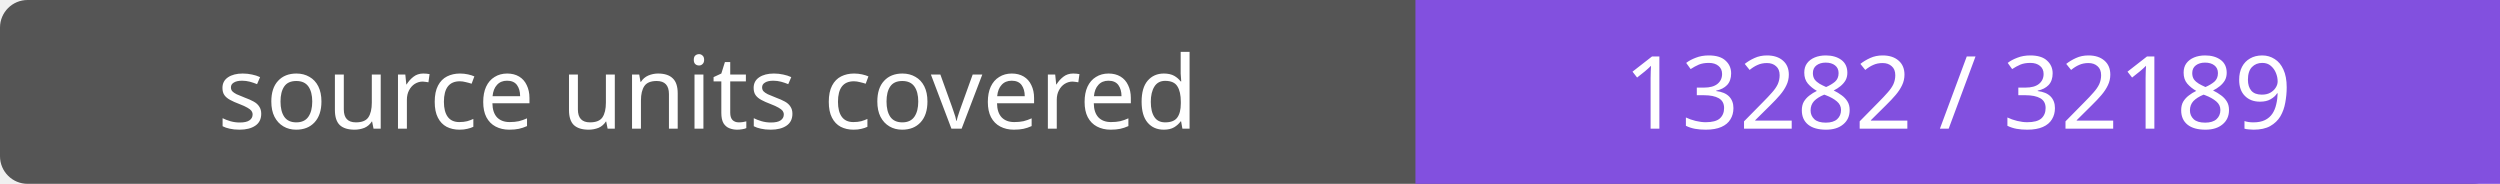
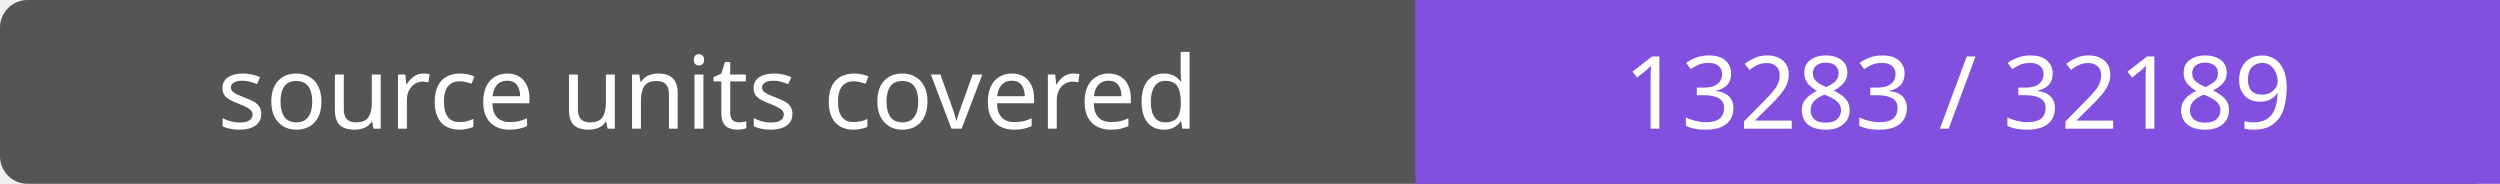
- <svg xmlns="http://www.w3.org/2000/svg" width="272" height="20" role="img" aria-label="source units covered: 13282 / 32189">
+ <svg xmlns="http://www.w3.org/2000/svg" width="272" height="20" role="img" aria-label="source units covered: 13283 / 32189">
  <rect width="272" height="20" rx="3" fill="#555" />
  <path fill="#8250df" d="M154 0h118v20H154z" />
  <g fill="#fff" text-anchor="middle" font-family="Verdana,sans-serif" font-size="11">
    <text x="77.0" y="14">source units covered</text>
-     <text x="213.0" y="14">13282 / 32189</text>
+     <text x="213.0" y="14">13283 / 32189</text>
  </g>
</svg>
